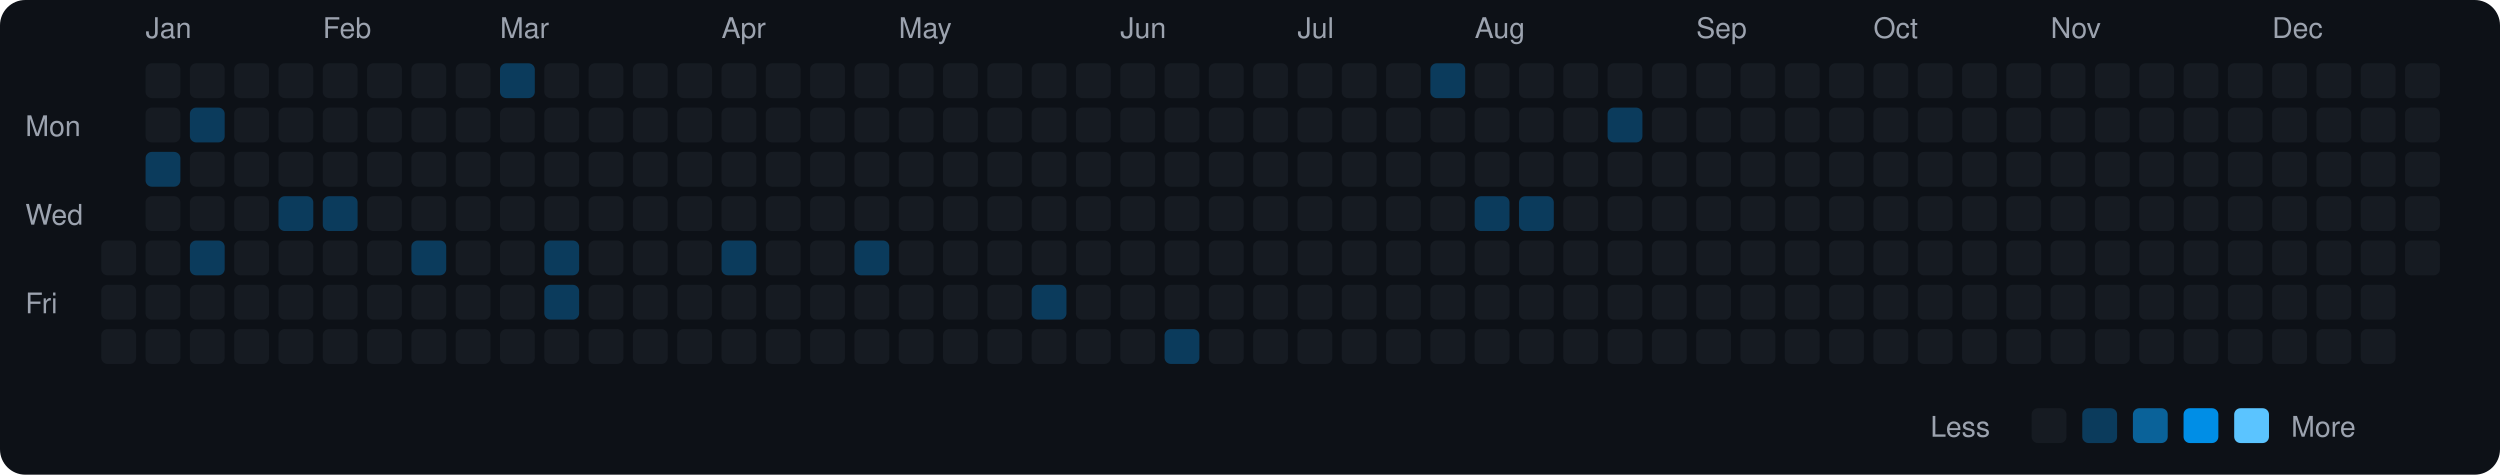
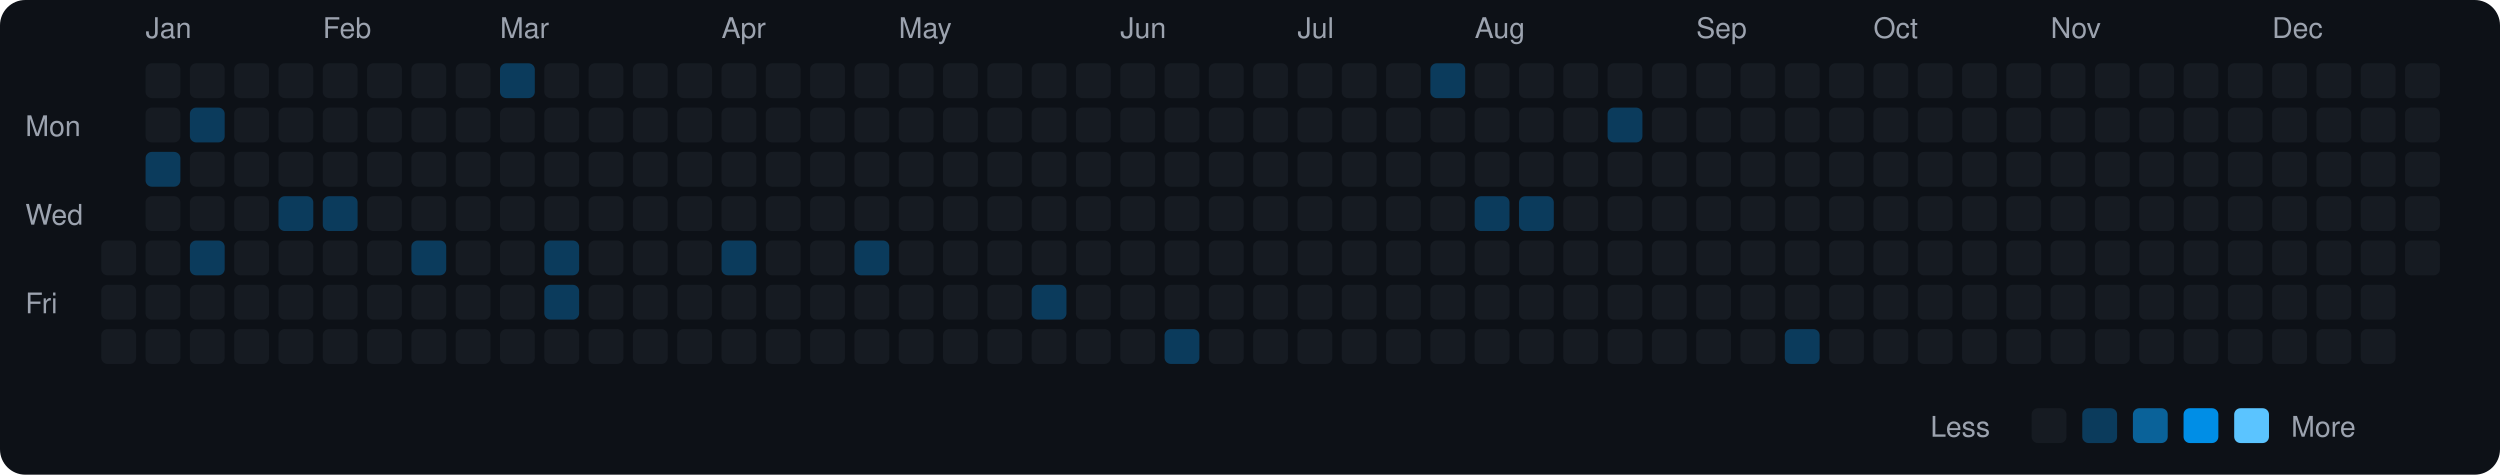
<svg xmlns="http://www.w3.org/2000/svg" viewBox="0 0 790 150" width="790" height="150">
  <rect width="790" height="150" fill="#0d1117" rx="8" ry="8" />
  <text x="8" y="43" fill="#9ca3af" font-size="9" font-family="-apple-system, BlinkMacSystemFont, 'Segoe UI', Helvetica, Arial, sans-serif">Mon</text>
  <text x="8" y="71" fill="#9ca3af" font-size="9" font-family="-apple-system, BlinkMacSystemFont, 'Segoe UI', Helvetica, Arial, sans-serif">Wed</text>
  <text x="8" y="99" fill="#9ca3af" font-size="9" font-family="-apple-system, BlinkMacSystemFont, 'Segoe UI', Helvetica, Arial, sans-serif">Fri</text>
  <rect x="32" y="76" width="11" height="11" rx="2" ry="2" fill="#161b22">
    </rect>
  <rect x="32" y="90" width="11" height="11" rx="2" ry="2" fill="#161b22">
    </rect>
  <rect x="32" y="104" width="11" height="11" rx="2" ry="2" fill="#161b22">
    </rect>
  <text x="46" y="12" fill="#9ca3af" font-size="9" font-family="-apple-system, BlinkMacSystemFont, 'Segoe UI', Helvetica, Arial, sans-serif">Jan</text>
  <rect x="46" y="20" width="11" height="11" rx="2" ry="2" fill="#161b22">
    </rect>
  <rect x="46" y="34" width="11" height="11" rx="2" ry="2" fill="#161b22">
    </rect>
  <rect x="46" y="48" width="11" height="11" rx="2" ry="2" fill="#0b3b5c">
    </rect>
  <rect x="46" y="62" width="11" height="11" rx="2" ry="2" fill="#161b22">
    </rect>
  <rect x="46" y="76" width="11" height="11" rx="2" ry="2" fill="#161b22">
    </rect>
  <rect x="46" y="90" width="11" height="11" rx="2" ry="2" fill="#161b22">
    </rect>
  <rect x="46" y="104" width="11" height="11" rx="2" ry="2" fill="#161b22">
    </rect>
  <rect x="60" y="20" width="11" height="11" rx="2" ry="2" fill="#161b22">
    </rect>
  <rect x="60" y="34" width="11" height="11" rx="2" ry="2" fill="#0b3b5c">
    </rect>
  <rect x="60" y="48" width="11" height="11" rx="2" ry="2" fill="#161b22">
    </rect>
  <rect x="60" y="62" width="11" height="11" rx="2" ry="2" fill="#161b22">
    </rect>
  <rect x="60" y="76" width="11" height="11" rx="2" ry="2" fill="#0b3b5c">
    </rect>
  <rect x="60" y="90" width="11" height="11" rx="2" ry="2" fill="#161b22">
    </rect>
  <rect x="60" y="104" width="11" height="11" rx="2" ry="2" fill="#161b22">
    </rect>
  <rect x="74" y="20" width="11" height="11" rx="2" ry="2" fill="#161b22">
    </rect>
  <rect x="74" y="34" width="11" height="11" rx="2" ry="2" fill="#161b22">
    </rect>
  <rect x="74" y="48" width="11" height="11" rx="2" ry="2" fill="#161b22">
    </rect>
  <rect x="74" y="62" width="11" height="11" rx="2" ry="2" fill="#161b22">
    </rect>
  <rect x="74" y="76" width="11" height="11" rx="2" ry="2" fill="#161b22">
    </rect>
  <rect x="74" y="90" width="11" height="11" rx="2" ry="2" fill="#161b22">
    </rect>
  <rect x="74" y="104" width="11" height="11" rx="2" ry="2" fill="#161b22">
    </rect>
  <rect x="88" y="20" width="11" height="11" rx="2" ry="2" fill="#161b22">
    </rect>
  <rect x="88" y="34" width="11" height="11" rx="2" ry="2" fill="#161b22">
    </rect>
  <rect x="88" y="48" width="11" height="11" rx="2" ry="2" fill="#161b22">
    </rect>
  <rect x="88" y="62" width="11" height="11" rx="2" ry="2" fill="#0b3b5c">
    </rect>
  <rect x="88" y="76" width="11" height="11" rx="2" ry="2" fill="#161b22">
    </rect>
  <rect x="88" y="90" width="11" height="11" rx="2" ry="2" fill="#161b22">
    </rect>
  <rect x="88" y="104" width="11" height="11" rx="2" ry="2" fill="#161b22">
    </rect>
  <text x="102" y="12" fill="#9ca3af" font-size="9" font-family="-apple-system, BlinkMacSystemFont, 'Segoe UI', Helvetica, Arial, sans-serif">Feb</text>
  <rect x="102" y="20" width="11" height="11" rx="2" ry="2" fill="#161b22">
    </rect>
  <rect x="102" y="34" width="11" height="11" rx="2" ry="2" fill="#161b22">
    </rect>
  <rect x="102" y="48" width="11" height="11" rx="2" ry="2" fill="#161b22">
    </rect>
  <rect x="102" y="62" width="11" height="11" rx="2" ry="2" fill="#0b3b5c">
    </rect>
  <rect x="102" y="76" width="11" height="11" rx="2" ry="2" fill="#161b22">
    </rect>
  <rect x="102" y="90" width="11" height="11" rx="2" ry="2" fill="#161b22">
    </rect>
  <rect x="102" y="104" width="11" height="11" rx="2" ry="2" fill="#161b22">
    </rect>
  <rect x="116" y="20" width="11" height="11" rx="2" ry="2" fill="#161b22">
    </rect>
  <rect x="116" y="34" width="11" height="11" rx="2" ry="2" fill="#161b22">
    </rect>
  <rect x="116" y="48" width="11" height="11" rx="2" ry="2" fill="#161b22">
    </rect>
  <rect x="116" y="62" width="11" height="11" rx="2" ry="2" fill="#161b22">
    </rect>
  <rect x="116" y="76" width="11" height="11" rx="2" ry="2" fill="#161b22">
    </rect>
  <rect x="116" y="90" width="11" height="11" rx="2" ry="2" fill="#161b22">
    </rect>
  <rect x="116" y="104" width="11" height="11" rx="2" ry="2" fill="#161b22">
    </rect>
  <rect x="130" y="20" width="11" height="11" rx="2" ry="2" fill="#161b22">
    </rect>
  <rect x="130" y="34" width="11" height="11" rx="2" ry="2" fill="#161b22">
    </rect>
  <rect x="130" y="48" width="11" height="11" rx="2" ry="2" fill="#161b22">
    </rect>
  <rect x="130" y="62" width="11" height="11" rx="2" ry="2" fill="#161b22">
    </rect>
  <rect x="130" y="76" width="11" height="11" rx="2" ry="2" fill="#0b3b5c">
    </rect>
  <rect x="130" y="90" width="11" height="11" rx="2" ry="2" fill="#161b22">
    </rect>
  <rect x="130" y="104" width="11" height="11" rx="2" ry="2" fill="#161b22">
    </rect>
  <rect x="144" y="20" width="11" height="11" rx="2" ry="2" fill="#161b22">
    </rect>
  <rect x="144" y="34" width="11" height="11" rx="2" ry="2" fill="#161b22">
    </rect>
  <rect x="144" y="48" width="11" height="11" rx="2" ry="2" fill="#161b22">
    </rect>
  <rect x="144" y="62" width="11" height="11" rx="2" ry="2" fill="#161b22">
    </rect>
  <rect x="144" y="76" width="11" height="11" rx="2" ry="2" fill="#161b22">
    </rect>
  <rect x="144" y="90" width="11" height="11" rx="2" ry="2" fill="#161b22">
    </rect>
  <rect x="144" y="104" width="11" height="11" rx="2" ry="2" fill="#161b22">
    </rect>
  <text x="158" y="12" fill="#9ca3af" font-size="9" font-family="-apple-system, BlinkMacSystemFont, 'Segoe UI', Helvetica, Arial, sans-serif">Mar</text>
  <rect x="158" y="20" width="11" height="11" rx="2" ry="2" fill="#0b3b5c">
    </rect>
  <rect x="158" y="34" width="11" height="11" rx="2" ry="2" fill="#161b22">
    </rect>
  <rect x="158" y="48" width="11" height="11" rx="2" ry="2" fill="#161b22">
    </rect>
  <rect x="158" y="62" width="11" height="11" rx="2" ry="2" fill="#161b22">
    </rect>
  <rect x="158" y="76" width="11" height="11" rx="2" ry="2" fill="#161b22">
    </rect>
  <rect x="158" y="90" width="11" height="11" rx="2" ry="2" fill="#161b22">
    </rect>
  <rect x="158" y="104" width="11" height="11" rx="2" ry="2" fill="#161b22">
    </rect>
  <rect x="172" y="20" width="11" height="11" rx="2" ry="2" fill="#161b22">
    </rect>
  <rect x="172" y="34" width="11" height="11" rx="2" ry="2" fill="#161b22">
    </rect>
  <rect x="172" y="48" width="11" height="11" rx="2" ry="2" fill="#161b22">
    </rect>
  <rect x="172" y="62" width="11" height="11" rx="2" ry="2" fill="#161b22">
    </rect>
  <rect x="172" y="76" width="11" height="11" rx="2" ry="2" fill="#0b3b5c">
    </rect>
  <rect x="172" y="90" width="11" height="11" rx="2" ry="2" fill="#0b3b5c">
    </rect>
  <rect x="172" y="104" width="11" height="11" rx="2" ry="2" fill="#161b22">
    </rect>
  <rect x="186" y="20" width="11" height="11" rx="2" ry="2" fill="#161b22">
    </rect>
  <rect x="186" y="34" width="11" height="11" rx="2" ry="2" fill="#161b22">
    </rect>
  <rect x="186" y="48" width="11" height="11" rx="2" ry="2" fill="#161b22">
    </rect>
  <rect x="186" y="62" width="11" height="11" rx="2" ry="2" fill="#161b22">
    </rect>
  <rect x="186" y="76" width="11" height="11" rx="2" ry="2" fill="#161b22">
    </rect>
  <rect x="186" y="90" width="11" height="11" rx="2" ry="2" fill="#161b22">
    </rect>
  <rect x="186" y="104" width="11" height="11" rx="2" ry="2" fill="#161b22">
    </rect>
  <rect x="200" y="20" width="11" height="11" rx="2" ry="2" fill="#161b22">
    </rect>
  <rect x="200" y="34" width="11" height="11" rx="2" ry="2" fill="#161b22">
    </rect>
  <rect x="200" y="48" width="11" height="11" rx="2" ry="2" fill="#161b22">
    </rect>
  <rect x="200" y="62" width="11" height="11" rx="2" ry="2" fill="#161b22">
    </rect>
  <rect x="200" y="76" width="11" height="11" rx="2" ry="2" fill="#161b22">
    </rect>
  <rect x="200" y="90" width="11" height="11" rx="2" ry="2" fill="#161b22">
    </rect>
  <rect x="200" y="104" width="11" height="11" rx="2" ry="2" fill="#161b22">
    </rect>
  <rect x="214" y="20" width="11" height="11" rx="2" ry="2" fill="#161b22">
    </rect>
  <rect x="214" y="34" width="11" height="11" rx="2" ry="2" fill="#161b22">
    </rect>
  <rect x="214" y="48" width="11" height="11" rx="2" ry="2" fill="#161b22">
    </rect>
  <rect x="214" y="62" width="11" height="11" rx="2" ry="2" fill="#161b22">
    </rect>
  <rect x="214" y="76" width="11" height="11" rx="2" ry="2" fill="#161b22">
    </rect>
  <rect x="214" y="90" width="11" height="11" rx="2" ry="2" fill="#161b22">
    </rect>
  <rect x="214" y="104" width="11" height="11" rx="2" ry="2" fill="#161b22">
    </rect>
  <text x="228" y="12" fill="#9ca3af" font-size="9" font-family="-apple-system, BlinkMacSystemFont, 'Segoe UI', Helvetica, Arial, sans-serif">Apr</text>
  <rect x="228" y="20" width="11" height="11" rx="2" ry="2" fill="#161b22">
    </rect>
  <rect x="228" y="34" width="11" height="11" rx="2" ry="2" fill="#161b22">
    </rect>
  <rect x="228" y="48" width="11" height="11" rx="2" ry="2" fill="#161b22">
    </rect>
  <rect x="228" y="62" width="11" height="11" rx="2" ry="2" fill="#161b22">
    </rect>
  <rect x="228" y="76" width="11" height="11" rx="2" ry="2" fill="#0b3b5c">
    </rect>
  <rect x="228" y="90" width="11" height="11" rx="2" ry="2" fill="#161b22">
    </rect>
  <rect x="228" y="104" width="11" height="11" rx="2" ry="2" fill="#161b22">
    </rect>
  <rect x="242" y="20" width="11" height="11" rx="2" ry="2" fill="#161b22">
    </rect>
  <rect x="242" y="34" width="11" height="11" rx="2" ry="2" fill="#161b22">
    </rect>
  <rect x="242" y="48" width="11" height="11" rx="2" ry="2" fill="#161b22">
    </rect>
  <rect x="242" y="62" width="11" height="11" rx="2" ry="2" fill="#161b22">
    </rect>
  <rect x="242" y="76" width="11" height="11" rx="2" ry="2" fill="#161b22">
    </rect>
  <rect x="242" y="90" width="11" height="11" rx="2" ry="2" fill="#161b22">
    </rect>
  <rect x="242" y="104" width="11" height="11" rx="2" ry="2" fill="#161b22">
    </rect>
  <rect x="256" y="20" width="11" height="11" rx="2" ry="2" fill="#161b22">
    </rect>
  <rect x="256" y="34" width="11" height="11" rx="2" ry="2" fill="#161b22">
    </rect>
  <rect x="256" y="48" width="11" height="11" rx="2" ry="2" fill="#161b22">
    </rect>
  <rect x="256" y="62" width="11" height="11" rx="2" ry="2" fill="#161b22">
    </rect>
  <rect x="256" y="76" width="11" height="11" rx="2" ry="2" fill="#161b22">
    </rect>
  <rect x="256" y="90" width="11" height="11" rx="2" ry="2" fill="#161b22">
    </rect>
  <rect x="256" y="104" width="11" height="11" rx="2" ry="2" fill="#161b22">
    </rect>
  <rect x="270" y="20" width="11" height="11" rx="2" ry="2" fill="#161b22">
    </rect>
  <rect x="270" y="34" width="11" height="11" rx="2" ry="2" fill="#161b22">
    </rect>
  <rect x="270" y="48" width="11" height="11" rx="2" ry="2" fill="#161b22">
    </rect>
  <rect x="270" y="62" width="11" height="11" rx="2" ry="2" fill="#161b22">
    </rect>
  <rect x="270" y="76" width="11" height="11" rx="2" ry="2" fill="#0b3b5c">
    </rect>
  <rect x="270" y="90" width="11" height="11" rx="2" ry="2" fill="#161b22">
    </rect>
  <rect x="270" y="104" width="11" height="11" rx="2" ry="2" fill="#161b22">
    </rect>
  <text x="284" y="12" fill="#9ca3af" font-size="9" font-family="-apple-system, BlinkMacSystemFont, 'Segoe UI', Helvetica, Arial, sans-serif">May</text>
  <rect x="284" y="20" width="11" height="11" rx="2" ry="2" fill="#161b22">
    </rect>
  <rect x="284" y="34" width="11" height="11" rx="2" ry="2" fill="#161b22">
    </rect>
  <rect x="284" y="48" width="11" height="11" rx="2" ry="2" fill="#161b22">
    </rect>
  <rect x="284" y="62" width="11" height="11" rx="2" ry="2" fill="#161b22">
    </rect>
  <rect x="284" y="76" width="11" height="11" rx="2" ry="2" fill="#161b22">
    </rect>
  <rect x="284" y="90" width="11" height="11" rx="2" ry="2" fill="#161b22">
    </rect>
  <rect x="284" y="104" width="11" height="11" rx="2" ry="2" fill="#161b22">
    </rect>
  <rect x="298" y="20" width="11" height="11" rx="2" ry="2" fill="#161b22">
    </rect>
  <rect x="298" y="34" width="11" height="11" rx="2" ry="2" fill="#161b22">
    </rect>
  <rect x="298" y="48" width="11" height="11" rx="2" ry="2" fill="#161b22">
    </rect>
  <rect x="298" y="62" width="11" height="11" rx="2" ry="2" fill="#161b22">
    </rect>
  <rect x="298" y="76" width="11" height="11" rx="2" ry="2" fill="#161b22">
    </rect>
  <rect x="298" y="90" width="11" height="11" rx="2" ry="2" fill="#161b22">
    </rect>
  <rect x="298" y="104" width="11" height="11" rx="2" ry="2" fill="#161b22">
    </rect>
  <rect x="312" y="20" width="11" height="11" rx="2" ry="2" fill="#161b22">
    </rect>
  <rect x="312" y="34" width="11" height="11" rx="2" ry="2" fill="#161b22">
    </rect>
  <rect x="312" y="48" width="11" height="11" rx="2" ry="2" fill="#161b22">
    </rect>
  <rect x="312" y="62" width="11" height="11" rx="2" ry="2" fill="#161b22">
    </rect>
  <rect x="312" y="76" width="11" height="11" rx="2" ry="2" fill="#161b22">
    </rect>
  <rect x="312" y="90" width="11" height="11" rx="2" ry="2" fill="#161b22">
    </rect>
  <rect x="312" y="104" width="11" height="11" rx="2" ry="2" fill="#161b22">
    </rect>
  <rect x="326" y="20" width="11" height="11" rx="2" ry="2" fill="#161b22">
    </rect>
  <rect x="326" y="34" width="11" height="11" rx="2" ry="2" fill="#161b22">
    </rect>
  <rect x="326" y="48" width="11" height="11" rx="2" ry="2" fill="#161b22">
    </rect>
  <rect x="326" y="62" width="11" height="11" rx="2" ry="2" fill="#161b22">
    </rect>
  <rect x="326" y="76" width="11" height="11" rx="2" ry="2" fill="#161b22">
    </rect>
  <rect x="326" y="90" width="11" height="11" rx="2" ry="2" fill="#0b3b5c">
    </rect>
  <rect x="326" y="104" width="11" height="11" rx="2" ry="2" fill="#161b22">
    </rect>
  <rect x="340" y="20" width="11" height="11" rx="2" ry="2" fill="#161b22">
    </rect>
  <rect x="340" y="34" width="11" height="11" rx="2" ry="2" fill="#161b22">
    </rect>
  <rect x="340" y="48" width="11" height="11" rx="2" ry="2" fill="#161b22">
    </rect>
  <rect x="340" y="62" width="11" height="11" rx="2" ry="2" fill="#161b22">
    </rect>
  <rect x="340" y="76" width="11" height="11" rx="2" ry="2" fill="#161b22">
    </rect>
  <rect x="340" y="90" width="11" height="11" rx="2" ry="2" fill="#161b22">
    </rect>
  <rect x="340" y="104" width="11" height="11" rx="2" ry="2" fill="#161b22">
    </rect>
  <text x="354" y="12" fill="#9ca3af" font-size="9" font-family="-apple-system, BlinkMacSystemFont, 'Segoe UI', Helvetica, Arial, sans-serif">Jun</text>
  <rect x="354" y="20" width="11" height="11" rx="2" ry="2" fill="#161b22">
    </rect>
  <rect x="354" y="34" width="11" height="11" rx="2" ry="2" fill="#161b22">
    </rect>
  <rect x="354" y="48" width="11" height="11" rx="2" ry="2" fill="#161b22">
    </rect>
  <rect x="354" y="62" width="11" height="11" rx="2" ry="2" fill="#161b22">
    </rect>
  <rect x="354" y="76" width="11" height="11" rx="2" ry="2" fill="#161b22">
    </rect>
  <rect x="354" y="90" width="11" height="11" rx="2" ry="2" fill="#161b22">
    </rect>
  <rect x="354" y="104" width="11" height="11" rx="2" ry="2" fill="#161b22">
    </rect>
  <rect x="368" y="20" width="11" height="11" rx="2" ry="2" fill="#161b22">
    </rect>
  <rect x="368" y="34" width="11" height="11" rx="2" ry="2" fill="#161b22">
    </rect>
  <rect x="368" y="48" width="11" height="11" rx="2" ry="2" fill="#161b22">
    </rect>
  <rect x="368" y="62" width="11" height="11" rx="2" ry="2" fill="#161b22">
    </rect>
  <rect x="368" y="76" width="11" height="11" rx="2" ry="2" fill="#161b22">
    </rect>
  <rect x="368" y="90" width="11" height="11" rx="2" ry="2" fill="#161b22">
    </rect>
  <rect x="368" y="104" width="11" height="11" rx="2" ry="2" fill="#0b3b5c">
    </rect>
  <rect x="382" y="20" width="11" height="11" rx="2" ry="2" fill="#161b22">
    </rect>
  <rect x="382" y="34" width="11" height="11" rx="2" ry="2" fill="#161b22">
    </rect>
  <rect x="382" y="48" width="11" height="11" rx="2" ry="2" fill="#161b22">
    </rect>
  <rect x="382" y="62" width="11" height="11" rx="2" ry="2" fill="#161b22">
    </rect>
  <rect x="382" y="76" width="11" height="11" rx="2" ry="2" fill="#161b22">
    </rect>
  <rect x="382" y="90" width="11" height="11" rx="2" ry="2" fill="#161b22">
    </rect>
  <rect x="382" y="104" width="11" height="11" rx="2" ry="2" fill="#161b22">
    </rect>
  <rect x="396" y="20" width="11" height="11" rx="2" ry="2" fill="#161b22">
    </rect>
  <rect x="396" y="34" width="11" height="11" rx="2" ry="2" fill="#161b22">
    </rect>
  <rect x="396" y="48" width="11" height="11" rx="2" ry="2" fill="#161b22">
    </rect>
  <rect x="396" y="62" width="11" height="11" rx="2" ry="2" fill="#161b22">
    </rect>
  <rect x="396" y="76" width="11" height="11" rx="2" ry="2" fill="#161b22">
    </rect>
  <rect x="396" y="90" width="11" height="11" rx="2" ry="2" fill="#161b22">
    </rect>
  <rect x="396" y="104" width="11" height="11" rx="2" ry="2" fill="#161b22">
    </rect>
  <text x="410" y="12" fill="#9ca3af" font-size="9" font-family="-apple-system, BlinkMacSystemFont, 'Segoe UI', Helvetica, Arial, sans-serif">Jul</text>
  <rect x="410" y="20" width="11" height="11" rx="2" ry="2" fill="#161b22">
    </rect>
  <rect x="410" y="34" width="11" height="11" rx="2" ry="2" fill="#161b22">
    </rect>
  <rect x="410" y="48" width="11" height="11" rx="2" ry="2" fill="#161b22">
    </rect>
  <rect x="410" y="62" width="11" height="11" rx="2" ry="2" fill="#161b22">
    </rect>
  <rect x="410" y="76" width="11" height="11" rx="2" ry="2" fill="#161b22">
    </rect>
  <rect x="410" y="90" width="11" height="11" rx="2" ry="2" fill="#161b22">
    </rect>
  <rect x="410" y="104" width="11" height="11" rx="2" ry="2" fill="#161b22">
    </rect>
  <rect x="424" y="20" width="11" height="11" rx="2" ry="2" fill="#161b22">
    </rect>
  <rect x="424" y="34" width="11" height="11" rx="2" ry="2" fill="#161b22">
    </rect>
  <rect x="424" y="48" width="11" height="11" rx="2" ry="2" fill="#161b22">
    </rect>
  <rect x="424" y="62" width="11" height="11" rx="2" ry="2" fill="#161b22">
    </rect>
  <rect x="424" y="76" width="11" height="11" rx="2" ry="2" fill="#161b22">
    </rect>
  <rect x="424" y="90" width="11" height="11" rx="2" ry="2" fill="#161b22">
    </rect>
  <rect x="424" y="104" width="11" height="11" rx="2" ry="2" fill="#161b22">
    </rect>
  <rect x="438" y="20" width="11" height="11" rx="2" ry="2" fill="#161b22">
    </rect>
  <rect x="438" y="34" width="11" height="11" rx="2" ry="2" fill="#161b22">
    </rect>
  <rect x="438" y="48" width="11" height="11" rx="2" ry="2" fill="#161b22">
    </rect>
  <rect x="438" y="62" width="11" height="11" rx="2" ry="2" fill="#161b22">
    </rect>
  <rect x="438" y="76" width="11" height="11" rx="2" ry="2" fill="#161b22">
    </rect>
  <rect x="438" y="90" width="11" height="11" rx="2" ry="2" fill="#161b22">
    </rect>
  <rect x="438" y="104" width="11" height="11" rx="2" ry="2" fill="#161b22">
    </rect>
  <rect x="452" y="20" width="11" height="11" rx="2" ry="2" fill="#0b3b5c">
    </rect>
  <rect x="452" y="34" width="11" height="11" rx="2" ry="2" fill="#161b22">
    </rect>
  <rect x="452" y="48" width="11" height="11" rx="2" ry="2" fill="#161b22">
    </rect>
  <rect x="452" y="62" width="11" height="11" rx="2" ry="2" fill="#161b22">
    </rect>
  <rect x="452" y="76" width="11" height="11" rx="2" ry="2" fill="#161b22">
    </rect>
  <rect x="452" y="90" width="11" height="11" rx="2" ry="2" fill="#161b22">
    </rect>
  <rect x="452" y="104" width="11" height="11" rx="2" ry="2" fill="#161b22">
    </rect>
  <text x="466" y="12" fill="#9ca3af" font-size="9" font-family="-apple-system, BlinkMacSystemFont, 'Segoe UI', Helvetica, Arial, sans-serif">Aug</text>
  <rect x="466" y="20" width="11" height="11" rx="2" ry="2" fill="#161b22">
    </rect>
  <rect x="466" y="34" width="11" height="11" rx="2" ry="2" fill="#161b22">
    </rect>
  <rect x="466" y="48" width="11" height="11" rx="2" ry="2" fill="#161b22">
    </rect>
  <rect x="466" y="62" width="11" height="11" rx="2" ry="2" fill="#0b3b5c">
    </rect>
  <rect x="466" y="76" width="11" height="11" rx="2" ry="2" fill="#161b22">
    </rect>
  <rect x="466" y="90" width="11" height="11" rx="2" ry="2" fill="#161b22">
    </rect>
  <rect x="466" y="104" width="11" height="11" rx="2" ry="2" fill="#161b22">
    </rect>
  <rect x="480" y="20" width="11" height="11" rx="2" ry="2" fill="#161b22">
    </rect>
  <rect x="480" y="34" width="11" height="11" rx="2" ry="2" fill="#161b22">
    </rect>
  <rect x="480" y="48" width="11" height="11" rx="2" ry="2" fill="#161b22">
    </rect>
  <rect x="480" y="62" width="11" height="11" rx="2" ry="2" fill="#0b3b5c">
    </rect>
  <rect x="480" y="76" width="11" height="11" rx="2" ry="2" fill="#161b22">
    </rect>
  <rect x="480" y="90" width="11" height="11" rx="2" ry="2" fill="#161b22">
    </rect>
  <rect x="480" y="104" width="11" height="11" rx="2" ry="2" fill="#161b22">
    </rect>
  <rect x="494" y="20" width="11" height="11" rx="2" ry="2" fill="#161b22">
    </rect>
  <rect x="494" y="34" width="11" height="11" rx="2" ry="2" fill="#161b22">
    </rect>
  <rect x="494" y="48" width="11" height="11" rx="2" ry="2" fill="#161b22">
    </rect>
  <rect x="494" y="62" width="11" height="11" rx="2" ry="2" fill="#161b22">
    </rect>
  <rect x="494" y="76" width="11" height="11" rx="2" ry="2" fill="#161b22">
    </rect>
  <rect x="494" y="90" width="11" height="11" rx="2" ry="2" fill="#161b22">
    </rect>
  <rect x="494" y="104" width="11" height="11" rx="2" ry="2" fill="#161b22">
    </rect>
  <rect x="508" y="20" width="11" height="11" rx="2" ry="2" fill="#161b22">
    </rect>
  <rect x="508" y="34" width="11" height="11" rx="2" ry="2" fill="#0b3b5c">
    </rect>
  <rect x="508" y="48" width="11" height="11" rx="2" ry="2" fill="#161b22">
    </rect>
  <rect x="508" y="62" width="11" height="11" rx="2" ry="2" fill="#161b22">
    </rect>
  <rect x="508" y="76" width="11" height="11" rx="2" ry="2" fill="#161b22">
    </rect>
  <rect x="508" y="90" width="11" height="11" rx="2" ry="2" fill="#161b22">
    </rect>
  <rect x="508" y="104" width="11" height="11" rx="2" ry="2" fill="#161b22">
    </rect>
  <rect x="522" y="20" width="11" height="11" rx="2" ry="2" fill="#161b22">
    </rect>
  <rect x="522" y="34" width="11" height="11" rx="2" ry="2" fill="#161b22">
    </rect>
  <rect x="522" y="48" width="11" height="11" rx="2" ry="2" fill="#161b22">
    </rect>
  <rect x="522" y="62" width="11" height="11" rx="2" ry="2" fill="#161b22">
    </rect>
  <rect x="522" y="76" width="11" height="11" rx="2" ry="2" fill="#161b22">
    </rect>
  <rect x="522" y="90" width="11" height="11" rx="2" ry="2" fill="#161b22">
    </rect>
  <rect x="522" y="104" width="11" height="11" rx="2" ry="2" fill="#161b22">
    </rect>
  <text x="536" y="12" fill="#9ca3af" font-size="9" font-family="-apple-system, BlinkMacSystemFont, 'Segoe UI', Helvetica, Arial, sans-serif">Sep</text>
  <rect x="536" y="20" width="11" height="11" rx="2" ry="2" fill="#161b22">
    </rect>
  <rect x="536" y="34" width="11" height="11" rx="2" ry="2" fill="#161b22">
    </rect>
  <rect x="536" y="48" width="11" height="11" rx="2" ry="2" fill="#161b22">
    </rect>
  <rect x="536" y="62" width="11" height="11" rx="2" ry="2" fill="#161b22">
    </rect>
  <rect x="536" y="76" width="11" height="11" rx="2" ry="2" fill="#161b22">
    </rect>
  <rect x="536" y="90" width="11" height="11" rx="2" ry="2" fill="#161b22">
    </rect>
  <rect x="536" y="104" width="11" height="11" rx="2" ry="2" fill="#161b22">
    </rect>
  <rect x="550" y="20" width="11" height="11" rx="2" ry="2" fill="#161b22">
    </rect>
  <rect x="550" y="34" width="11" height="11" rx="2" ry="2" fill="#161b22">
    </rect>
  <rect x="550" y="48" width="11" height="11" rx="2" ry="2" fill="#161b22">
    </rect>
  <rect x="550" y="62" width="11" height="11" rx="2" ry="2" fill="#161b22">
    </rect>
  <rect x="550" y="76" width="11" height="11" rx="2" ry="2" fill="#161b22">
    </rect>
  <rect x="550" y="90" width="11" height="11" rx="2" ry="2" fill="#161b22">
    </rect>
  <rect x="550" y="104" width="11" height="11" rx="2" ry="2" fill="#161b22">
    </rect>
  <rect x="564" y="20" width="11" height="11" rx="2" ry="2" fill="#161b22">
    </rect>
  <rect x="564" y="34" width="11" height="11" rx="2" ry="2" fill="#161b22">
    </rect>
  <rect x="564" y="48" width="11" height="11" rx="2" ry="2" fill="#161b22">
    </rect>
  <rect x="564" y="62" width="11" height="11" rx="2" ry="2" fill="#161b22">
    </rect>
  <rect x="564" y="76" width="11" height="11" rx="2" ry="2" fill="#161b22">
    </rect>
  <rect x="564" y="90" width="11" height="11" rx="2" ry="2" fill="#161b22">
    </rect>
-   <rect x="564" y="104" width="11" height="11" rx="2" ry="2" fill="#161b22">
+   <rect x="564" y="104" width="11" height="11" rx="2" ry="2" fill="#0b3b5c">
    </rect>
  <rect x="578" y="20" width="11" height="11" rx="2" ry="2" fill="#161b22">
    </rect>
  <rect x="578" y="34" width="11" height="11" rx="2" ry="2" fill="#161b22">
    </rect>
  <rect x="578" y="48" width="11" height="11" rx="2" ry="2" fill="#161b22">
    </rect>
  <rect x="578" y="62" width="11" height="11" rx="2" ry="2" fill="#161b22">
    </rect>
  <rect x="578" y="76" width="11" height="11" rx="2" ry="2" fill="#161b22">
    </rect>
  <rect x="578" y="90" width="11" height="11" rx="2" ry="2" fill="#161b22">
    </rect>
  <rect x="578" y="104" width="11" height="11" rx="2" ry="2" fill="#161b22">
    </rect>
  <text x="592" y="12" fill="#9ca3af" font-size="9" font-family="-apple-system, BlinkMacSystemFont, 'Segoe UI', Helvetica, Arial, sans-serif">Oct</text>
  <rect x="592" y="20" width="11" height="11" rx="2" ry="2" fill="#161b22">
    </rect>
  <rect x="592" y="34" width="11" height="11" rx="2" ry="2" fill="#161b22">
    </rect>
  <rect x="592" y="48" width="11" height="11" rx="2" ry="2" fill="#161b22">
    </rect>
  <rect x="592" y="62" width="11" height="11" rx="2" ry="2" fill="#161b22">
    </rect>
  <rect x="592" y="76" width="11" height="11" rx="2" ry="2" fill="#161b22">
    </rect>
  <rect x="592" y="90" width="11" height="11" rx="2" ry="2" fill="#161b22">
    </rect>
  <rect x="592" y="104" width="11" height="11" rx="2" ry="2" fill="#161b22">
    </rect>
  <rect x="606" y="20" width="11" height="11" rx="2" ry="2" fill="#161b22">
    </rect>
  <rect x="606" y="34" width="11" height="11" rx="2" ry="2" fill="#161b22">
    </rect>
  <rect x="606" y="48" width="11" height="11" rx="2" ry="2" fill="#161b22">
    </rect>
  <rect x="606" y="62" width="11" height="11" rx="2" ry="2" fill="#161b22">
    </rect>
  <rect x="606" y="76" width="11" height="11" rx="2" ry="2" fill="#161b22">
    </rect>
  <rect x="606" y="90" width="11" height="11" rx="2" ry="2" fill="#161b22">
    </rect>
  <rect x="606" y="104" width="11" height="11" rx="2" ry="2" fill="#161b22">
    </rect>
  <rect x="620" y="20" width="11" height="11" rx="2" ry="2" fill="#161b22">
    </rect>
  <rect x="620" y="34" width="11" height="11" rx="2" ry="2" fill="#161b22">
    </rect>
  <rect x="620" y="48" width="11" height="11" rx="2" ry="2" fill="#161b22">
    </rect>
  <rect x="620" y="62" width="11" height="11" rx="2" ry="2" fill="#161b22">
    </rect>
  <rect x="620" y="76" width="11" height="11" rx="2" ry="2" fill="#161b22">
    </rect>
  <rect x="620" y="90" width="11" height="11" rx="2" ry="2" fill="#161b22">
    </rect>
  <rect x="620" y="104" width="11" height="11" rx="2" ry="2" fill="#161b22">
    </rect>
  <rect x="634" y="20" width="11" height="11" rx="2" ry="2" fill="#161b22">
    </rect>
  <rect x="634" y="34" width="11" height="11" rx="2" ry="2" fill="#161b22">
    </rect>
  <rect x="634" y="48" width="11" height="11" rx="2" ry="2" fill="#161b22">
    </rect>
  <rect x="634" y="62" width="11" height="11" rx="2" ry="2" fill="#161b22">
    </rect>
  <rect x="634" y="76" width="11" height="11" rx="2" ry="2" fill="#161b22">
    </rect>
  <rect x="634" y="90" width="11" height="11" rx="2" ry="2" fill="#161b22">
    </rect>
  <rect x="634" y="104" width="11" height="11" rx="2" ry="2" fill="#161b22">
    </rect>
  <text x="648" y="12" fill="#9ca3af" font-size="9" font-family="-apple-system, BlinkMacSystemFont, 'Segoe UI', Helvetica, Arial, sans-serif">Nov</text>
  <rect x="648" y="20" width="11" height="11" rx="2" ry="2" fill="#161b22">
    </rect>
  <rect x="648" y="34" width="11" height="11" rx="2" ry="2" fill="#161b22">
    </rect>
  <rect x="648" y="48" width="11" height="11" rx="2" ry="2" fill="#161b22">
    </rect>
  <rect x="648" y="62" width="11" height="11" rx="2" ry="2" fill="#161b22">
    </rect>
  <rect x="648" y="76" width="11" height="11" rx="2" ry="2" fill="#161b22">
    </rect>
  <rect x="648" y="90" width="11" height="11" rx="2" ry="2" fill="#161b22">
    </rect>
  <rect x="648" y="104" width="11" height="11" rx="2" ry="2" fill="#161b22">
    </rect>
  <rect x="662" y="20" width="11" height="11" rx="2" ry="2" fill="#161b22">
    </rect>
  <rect x="662" y="34" width="11" height="11" rx="2" ry="2" fill="#161b22">
    </rect>
  <rect x="662" y="48" width="11" height="11" rx="2" ry="2" fill="#161b22">
    </rect>
  <rect x="662" y="62" width="11" height="11" rx="2" ry="2" fill="#161b22">
    </rect>
  <rect x="662" y="76" width="11" height="11" rx="2" ry="2" fill="#161b22">
    </rect>
  <rect x="662" y="90" width="11" height="11" rx="2" ry="2" fill="#161b22">
    </rect>
  <rect x="662" y="104" width="11" height="11" rx="2" ry="2" fill="#161b22">
    </rect>
  <rect x="676" y="20" width="11" height="11" rx="2" ry="2" fill="#161b22">
    </rect>
  <rect x="676" y="34" width="11" height="11" rx="2" ry="2" fill="#161b22">
    </rect>
  <rect x="676" y="48" width="11" height="11" rx="2" ry="2" fill="#161b22">
    </rect>
  <rect x="676" y="62" width="11" height="11" rx="2" ry="2" fill="#161b22">
    </rect>
  <rect x="676" y="76" width="11" height="11" rx="2" ry="2" fill="#161b22">
    </rect>
  <rect x="676" y="90" width="11" height="11" rx="2" ry="2" fill="#161b22">
    </rect>
  <rect x="676" y="104" width="11" height="11" rx="2" ry="2" fill="#161b22">
    </rect>
  <rect x="690" y="20" width="11" height="11" rx="2" ry="2" fill="#161b22">
    </rect>
  <rect x="690" y="34" width="11" height="11" rx="2" ry="2" fill="#161b22">
    </rect>
  <rect x="690" y="48" width="11" height="11" rx="2" ry="2" fill="#161b22">
    </rect>
  <rect x="690" y="62" width="11" height="11" rx="2" ry="2" fill="#161b22">
    </rect>
  <rect x="690" y="76" width="11" height="11" rx="2" ry="2" fill="#161b22">
    </rect>
  <rect x="690" y="90" width="11" height="11" rx="2" ry="2" fill="#161b22">
    </rect>
  <rect x="690" y="104" width="11" height="11" rx="2" ry="2" fill="#161b22">
    </rect>
  <rect x="704" y="20" width="11" height="11" rx="2" ry="2" fill="#161b22">
    </rect>
  <rect x="704" y="34" width="11" height="11" rx="2" ry="2" fill="#161b22">
    </rect>
  <rect x="704" y="48" width="11" height="11" rx="2" ry="2" fill="#161b22">
    </rect>
  <rect x="704" y="62" width="11" height="11" rx="2" ry="2" fill="#161b22">
    </rect>
  <rect x="704" y="76" width="11" height="11" rx="2" ry="2" fill="#161b22">
    </rect>
  <rect x="704" y="90" width="11" height="11" rx="2" ry="2" fill="#161b22">
    </rect>
  <rect x="704" y="104" width="11" height="11" rx="2" ry="2" fill="#161b22">
    </rect>
  <text x="718" y="12" fill="#9ca3af" font-size="9" font-family="-apple-system, BlinkMacSystemFont, 'Segoe UI', Helvetica, Arial, sans-serif">Dec</text>
  <rect x="718" y="20" width="11" height="11" rx="2" ry="2" fill="#161b22">
    </rect>
  <rect x="718" y="34" width="11" height="11" rx="2" ry="2" fill="#161b22">
    </rect>
  <rect x="718" y="48" width="11" height="11" rx="2" ry="2" fill="#161b22">
    </rect>
  <rect x="718" y="62" width="11" height="11" rx="2" ry="2" fill="#161b22">
    </rect>
  <rect x="718" y="76" width="11" height="11" rx="2" ry="2" fill="#161b22">
    </rect>
  <rect x="718" y="90" width="11" height="11" rx="2" ry="2" fill="#161b22">
    </rect>
  <rect x="718" y="104" width="11" height="11" rx="2" ry="2" fill="#161b22">
    </rect>
  <rect x="732" y="20" width="11" height="11" rx="2" ry="2" fill="#161b22">
    </rect>
  <rect x="732" y="34" width="11" height="11" rx="2" ry="2" fill="#161b22">
    </rect>
  <rect x="732" y="48" width="11" height="11" rx="2" ry="2" fill="#161b22">
    </rect>
  <rect x="732" y="62" width="11" height="11" rx="2" ry="2" fill="#161b22">
    </rect>
  <rect x="732" y="76" width="11" height="11" rx="2" ry="2" fill="#161b22">
    </rect>
  <rect x="732" y="90" width="11" height="11" rx="2" ry="2" fill="#161b22">
    </rect>
  <rect x="732" y="104" width="11" height="11" rx="2" ry="2" fill="#161b22">
    </rect>
  <rect x="746" y="20" width="11" height="11" rx="2" ry="2" fill="#161b22">
    </rect>
  <rect x="746" y="34" width="11" height="11" rx="2" ry="2" fill="#161b22">
    </rect>
  <rect x="746" y="48" width="11" height="11" rx="2" ry="2" fill="#161b22">
    </rect>
  <rect x="746" y="62" width="11" height="11" rx="2" ry="2" fill="#161b22">
    </rect>
  <rect x="746" y="76" width="11" height="11" rx="2" ry="2" fill="#161b22">
    </rect>
  <rect x="746" y="90" width="11" height="11" rx="2" ry="2" fill="#161b22">
    </rect>
  <rect x="746" y="104" width="11" height="11" rx="2" ry="2" fill="#161b22">
    </rect>
  <rect x="760" y="20" width="11" height="11" rx="2" ry="2" fill="#161b22">
    </rect>
  <rect x="760" y="34" width="11" height="11" rx="2" ry="2" fill="#161b22">
    </rect>
  <rect x="760" y="48" width="11" height="11" rx="2" ry="2" fill="#161b22">
    </rect>
  <rect x="760" y="62" width="11" height="11" rx="2" ry="2" fill="#161b22">
    </rect>
  <rect x="760" y="76" width="11" height="11" rx="2" ry="2" fill="#161b22">
    </rect>
  <text x="610" y="138" fill="#9ca3af" font-size="9" font-family="-apple-system, BlinkMacSystemFont, 'Segoe UI', Helvetica, Arial, sans-serif">Less</text>
  <rect x="642" y="129" width="11" height="11" rx="2" ry="2" fill="#161b22" />
  <rect x="658" y="129" width="11" height="11" rx="2" ry="2" fill="#0b3b5c" />
  <rect x="674" y="129" width="11" height="11" rx="2" ry="2" fill="#0a6299" />
  <rect x="690" y="129" width="11" height="11" rx="2" ry="2" fill="#008ee6" />
  <rect x="706" y="129" width="11" height="11" rx="2" ry="2" fill="#5bc4ff" />
  <text x="724" y="138" fill="#9ca3af" font-size="9" font-family="-apple-system, BlinkMacSystemFont, 'Segoe UI', Helvetica, Arial, sans-serif">More</text>
</svg>
